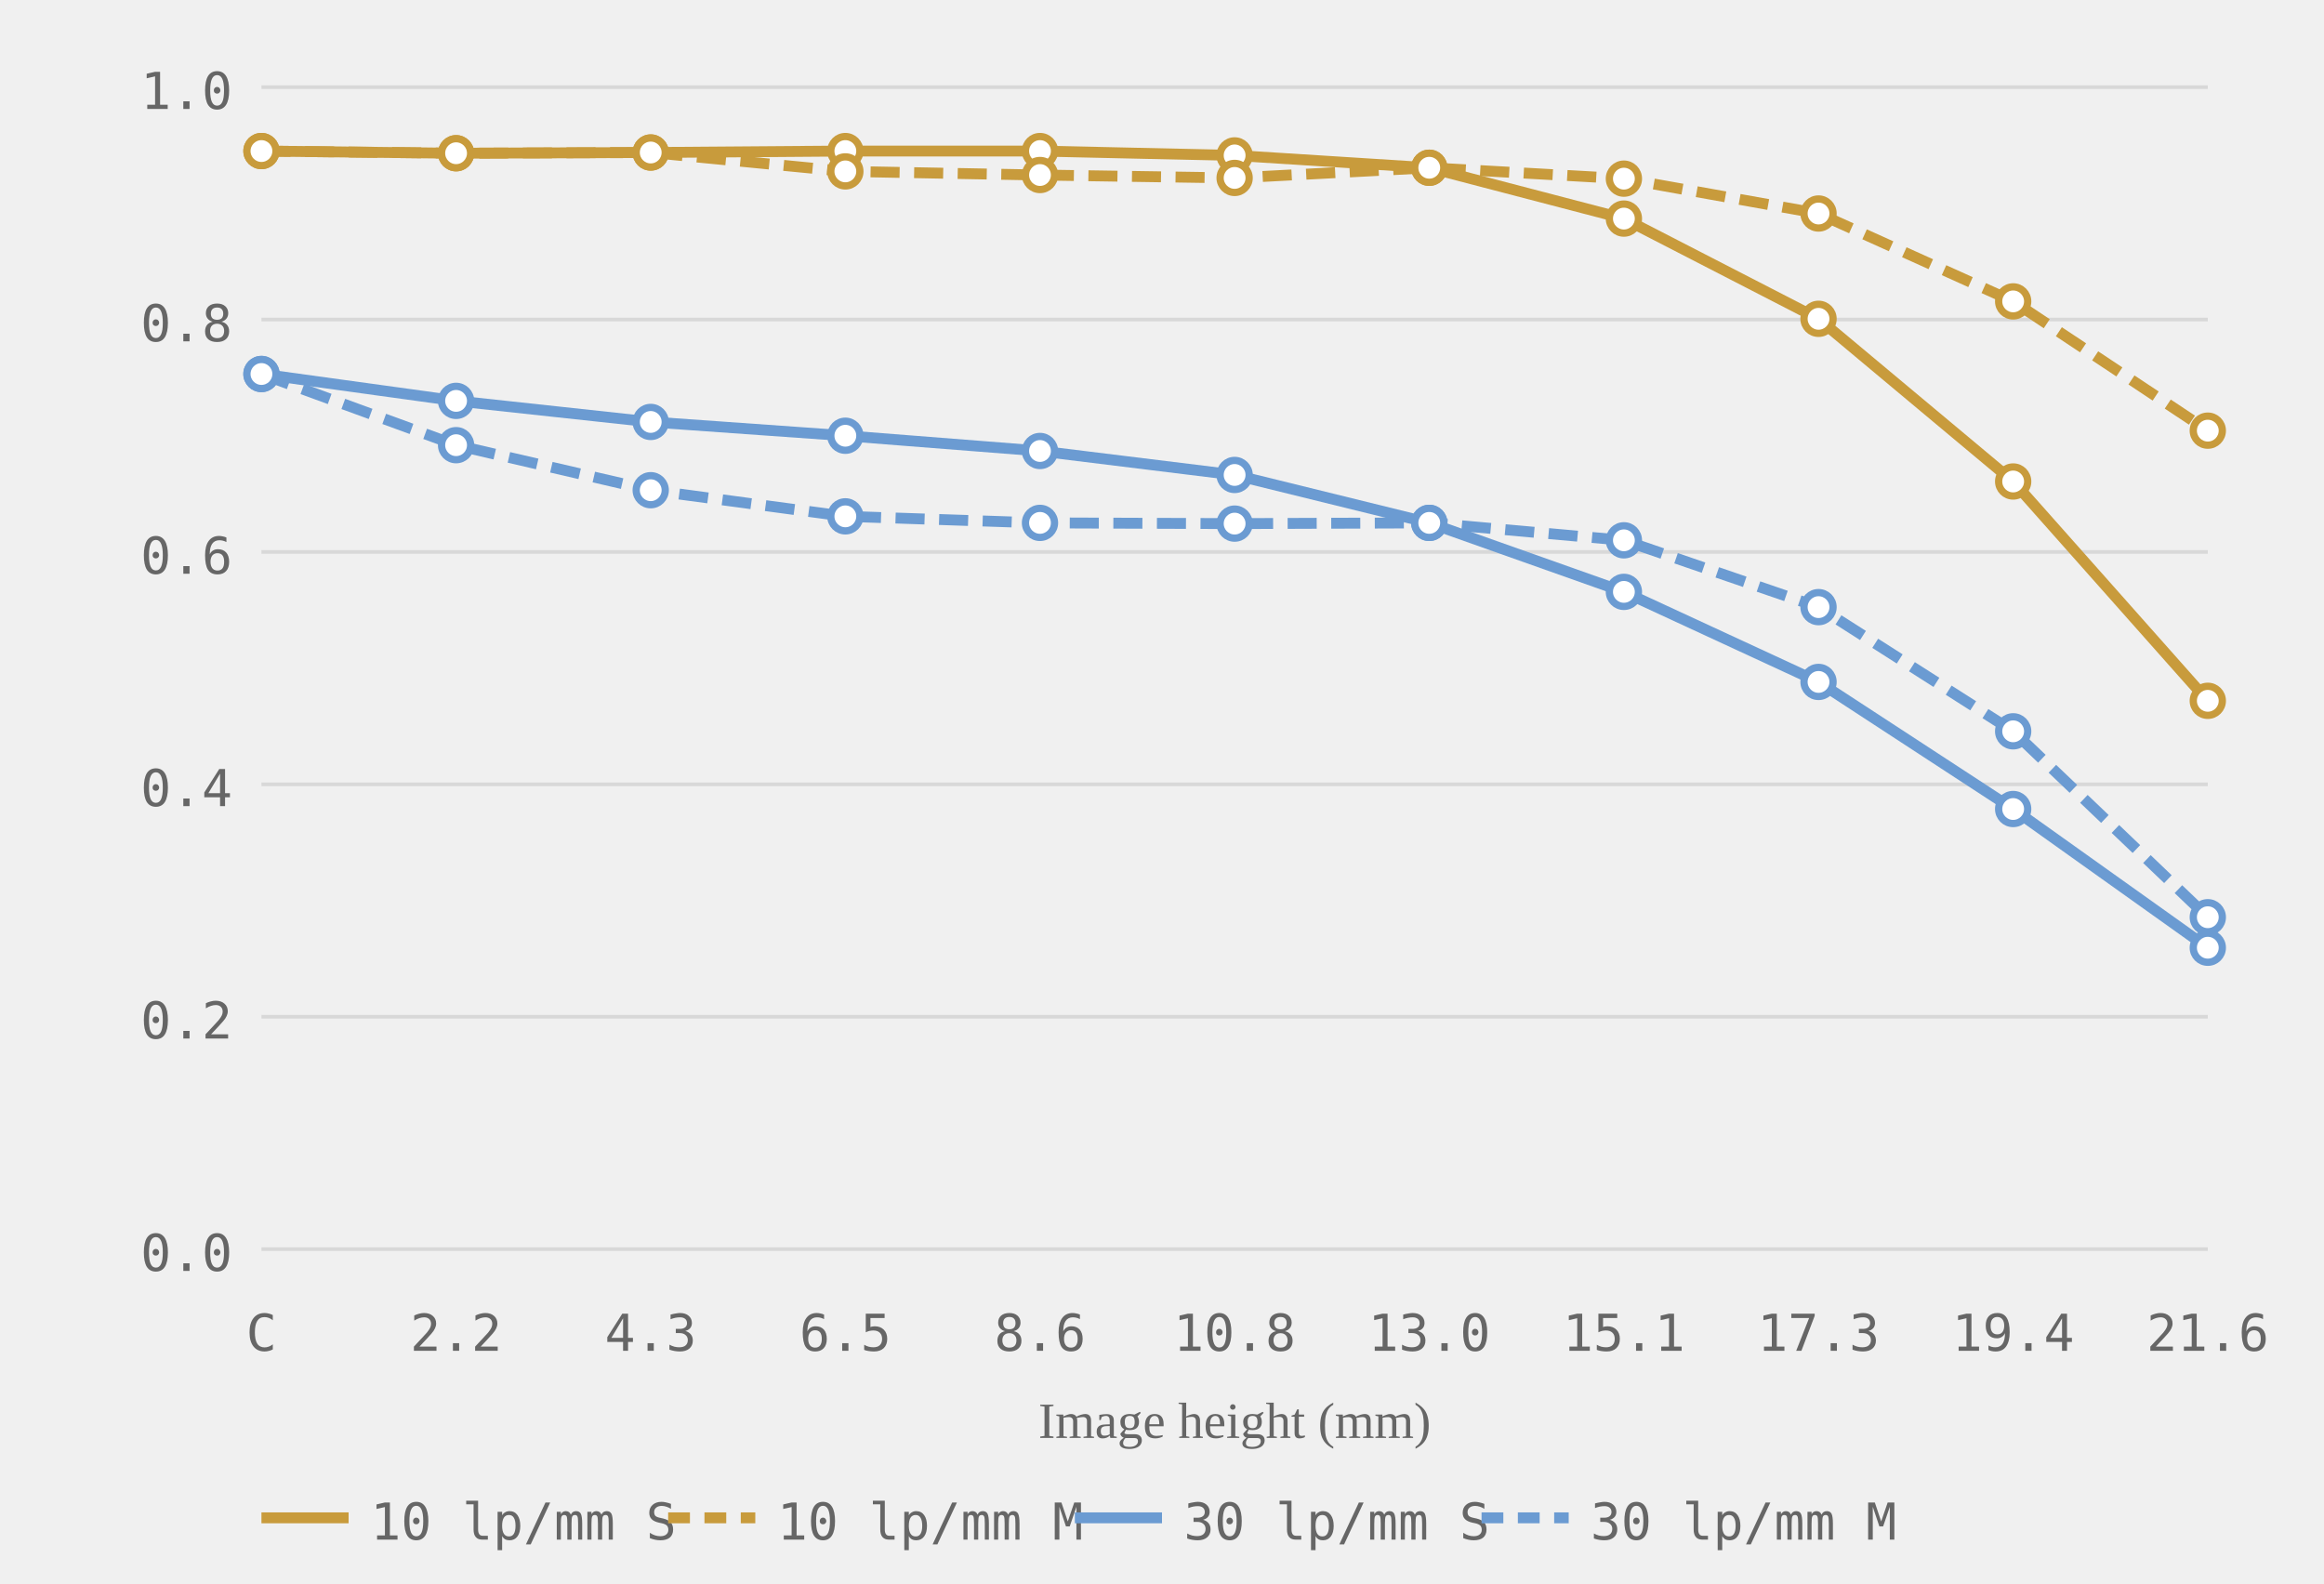
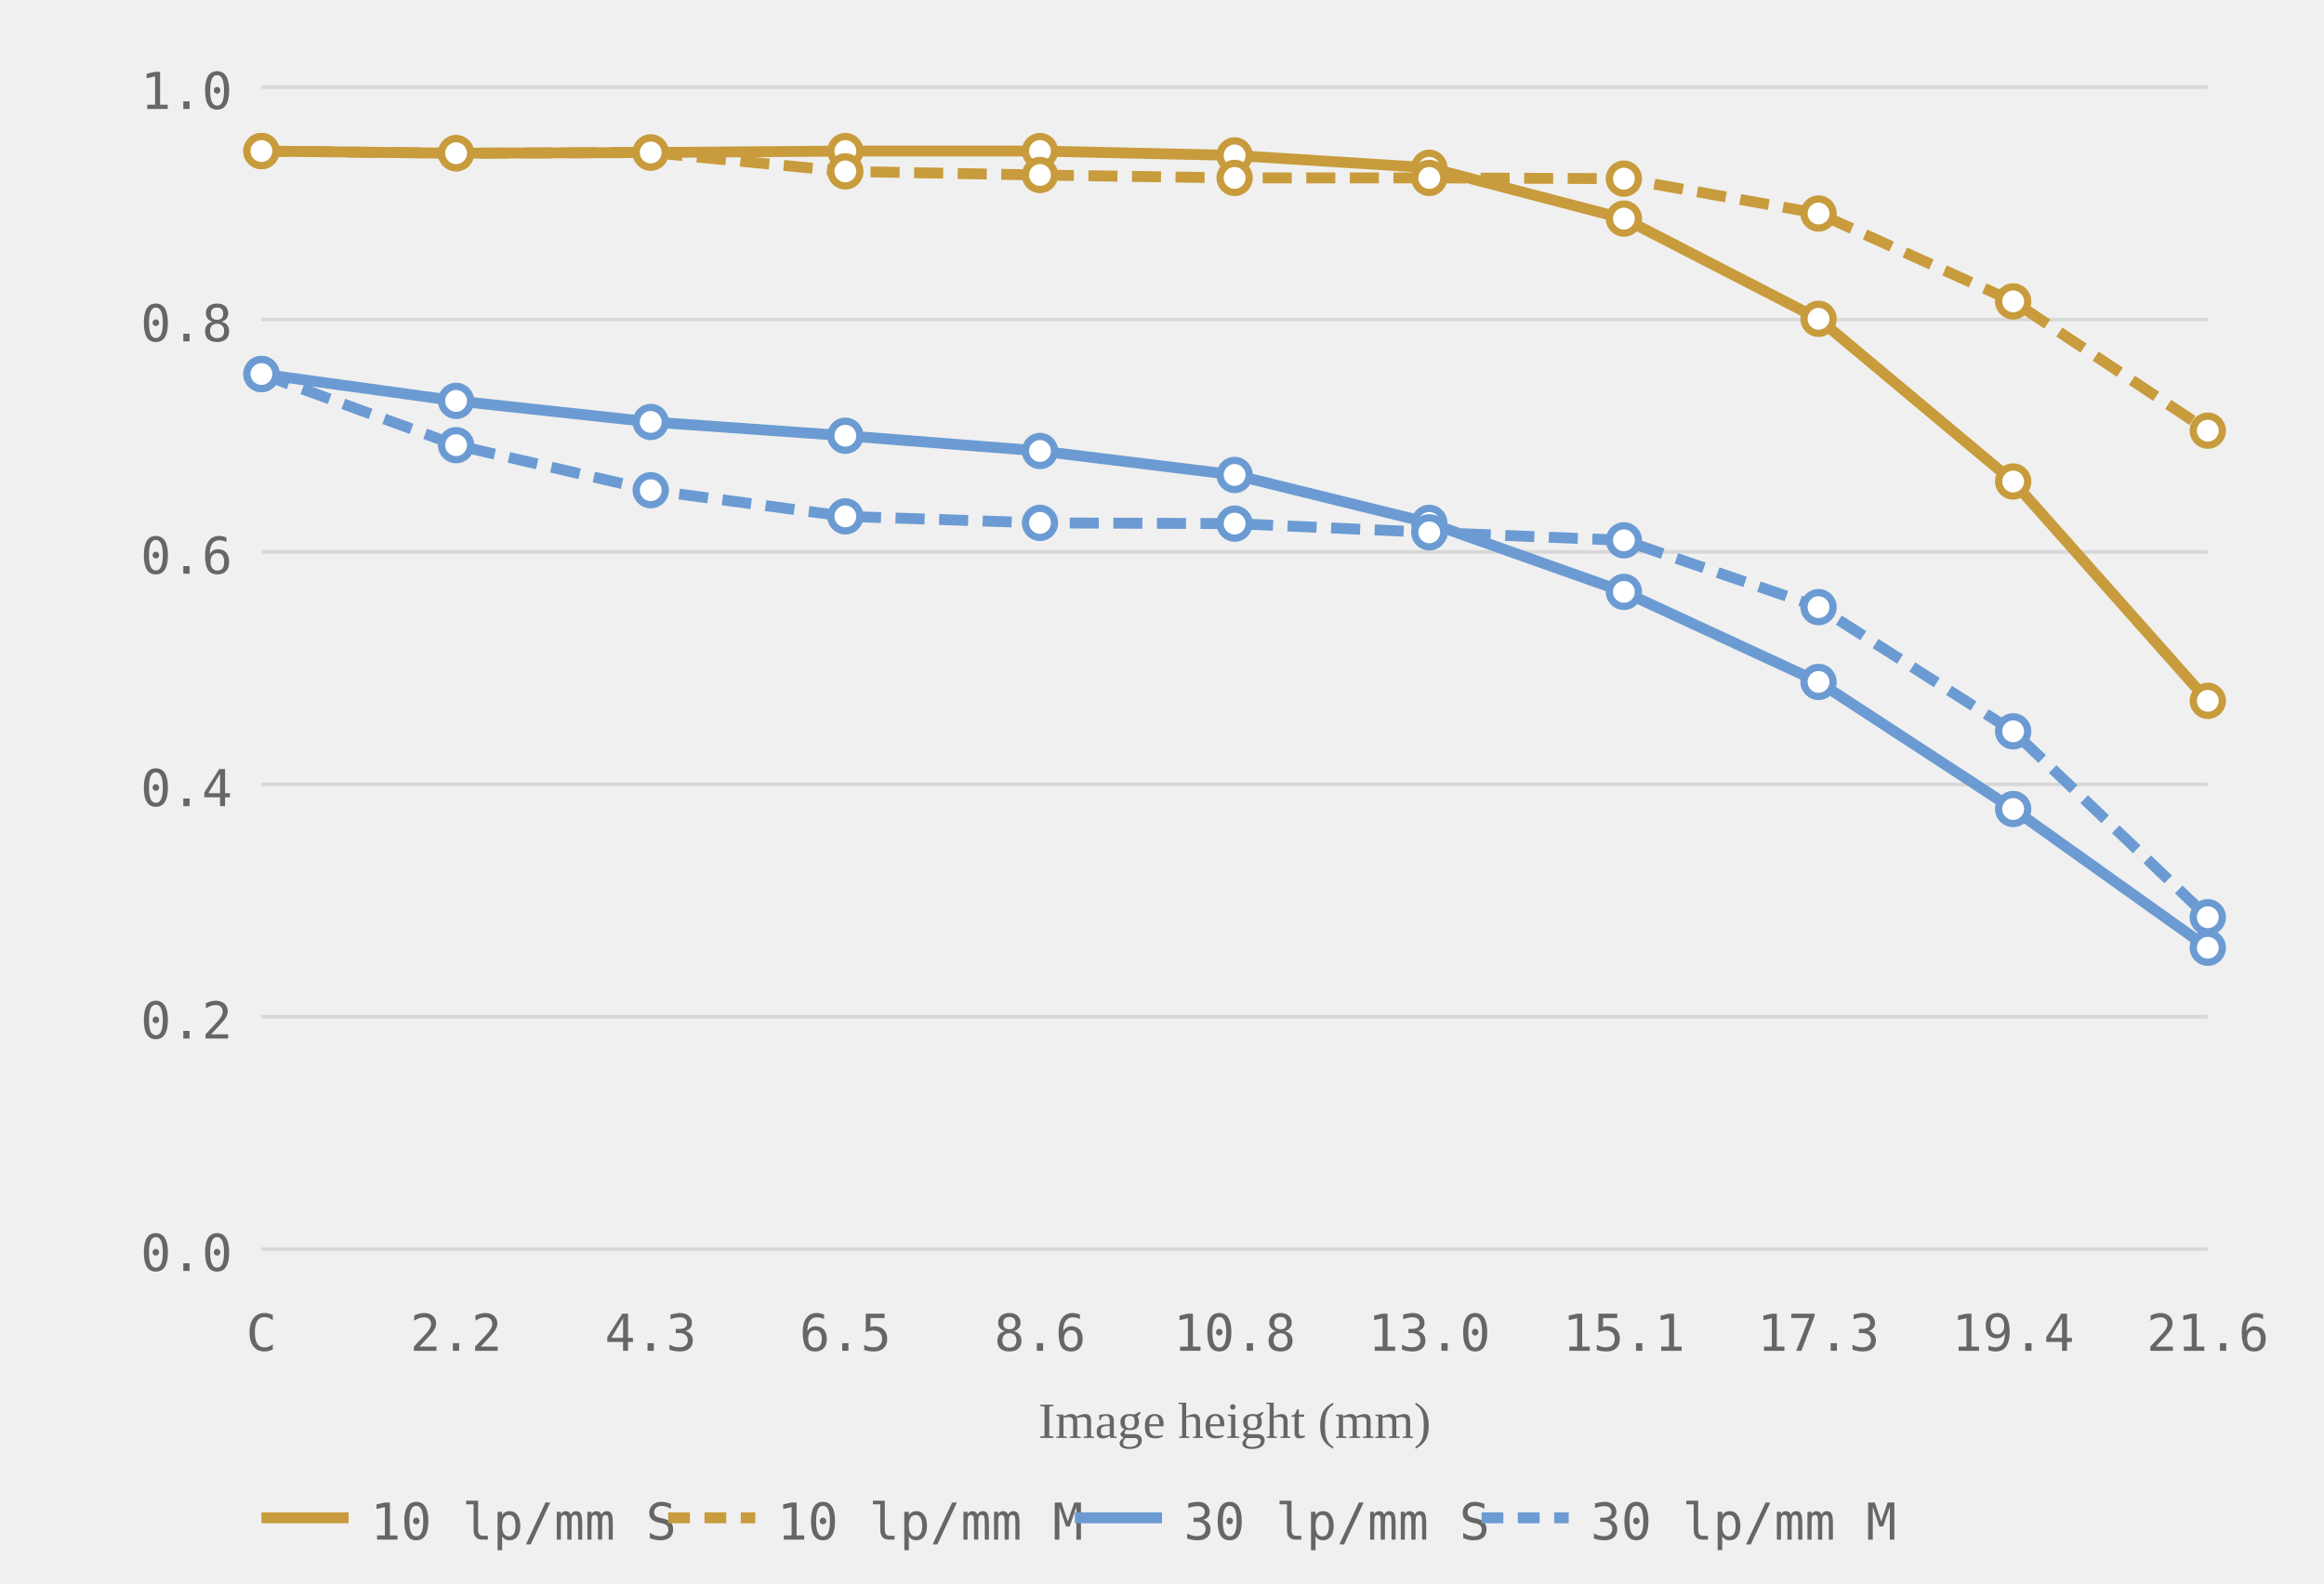
<svg xmlns="http://www.w3.org/2000/svg" viewBox="0 0 320 218" role="img" aria-label="MTF chart, generated from readings">
  <style>.grid-line { stroke: #d8d8d8; stroke-width: 0.5; }.axis-label { font-size: 7px; fill: #666666; font-family: ui-monospace, monospace; }.axis-y { text-anchor: end; }.axis-x { text-anchor: middle; }.axis-title { font-size: 7px; fill: #666666; text-anchor: middle; }.curve { fill: none; stroke-width: 1.5; }.curve-m { stroke-dasharray: 4 2; }.dot { fill: white; stroke-width: 1; }.legend-text { font-size: 7px; fill: #666666; font-family: ui-monospace, monospace; }</style>
  <line class="grid-line" x1="36" y1="172.0" x2="304" y2="172.0" />
  <line class="grid-line" x1="36" y1="140.0" x2="304" y2="140.0" />
  <line class="grid-line" x1="36" y1="108.0" x2="304" y2="108.0" />
  <line class="grid-line" x1="36" y1="76.0" x2="304" y2="76.0" />
  <line class="grid-line" x1="36" y1="44.0" x2="304" y2="44.0" />
  <line class="grid-line" x1="36" y1="12.0" x2="304" y2="12.0" />
  <text class="axis-label axis-y" x="32" y="175.0">0.0</text>
  <text class="axis-label axis-y" x="32" y="143.0">0.2</text>
  <text class="axis-label axis-y" x="32" y="111.0">0.4</text>
  <text class="axis-label axis-y" x="32" y="79.0">0.6</text>
  <text class="axis-label axis-y" x="32" y="47.0">0.8</text>
  <text class="axis-label axis-y" x="32" y="15.0">1.0</text>
  <text class="axis-label axis-x" x="36.0" y="186">C</text>
  <text class="axis-label axis-x" x="62.8" y="186">2.2</text>
  <text class="axis-label axis-x" x="89.6" y="186">4.3</text>
  <text class="axis-label axis-x" x="116.4" y="186">6.5</text>
  <text class="axis-label axis-x" x="143.2" y="186">8.6</text>
  <text class="axis-label axis-x" x="170.0" y="186">10.8</text>
  <text class="axis-label axis-x" x="196.8" y="186">13.0</text>
  <text class="axis-label axis-x" x="223.6" y="186">15.1</text>
  <text class="axis-label axis-x" x="250.4" y="186">17.3</text>
  <text class="axis-label axis-x" x="277.2" y="186">19.4</text>
  <text class="axis-label axis-x" x="304.0" y="186">21.6</text>
  <text class="axis-title" x="170.0" y="198">Image height (mm)</text>
  <polyline class="curve curve-10" style="stroke:#c89b3c" points="36.0,20.8 62.8,21.1 89.6,21.0 116.4,20.8 143.2,20.8 170.0,21.4 196.8,23.1 223.6,30.1 250.4,43.9 277.2,66.3 304.0,96.5" />
-   <polyline class="curve curve-10 curve-m" style="stroke:#c89b3c" points="36.0,20.8 62.8,21.1 89.6,21.0 116.4,23.6 143.2,24.1 170.0,24.5 196.8,23.1 223.6,24.6 250.4,29.4 277.2,41.5 304.0,59.3" stroke-dasharray="4 2" />
+   <polyline class="curve curve-10 curve-m" style="stroke:#c89b3c" points="36.0,20.8 62.8,21.1 89.6,21.0 116.4,23.6 143.2,24.1 170.0,24.5 196.8,24.5 223.6,24.6 250.4,29.4 277.2,41.5 304.0,59.3" stroke-dasharray="4 2" />
  <polyline class="curve curve-30" style="stroke:#6b9bd2" points="36.0,51.5 62.8,55.2 89.6,58.1 116.4,60.0 143.2,62.1 170.0,65.4 196.8,72.0 223.6,81.5 250.4,93.9 277.2,111.4 304.0,130.5" />
-   <polyline class="curve curve-30 curve-m" style="stroke:#6b9bd2" points="36.0,51.5 62.8,61.3 89.6,67.5 116.4,71.1 143.2,72.0 170.0,72.1 196.8,72.0 223.6,74.4 250.4,83.6 277.2,100.7 304.0,126.3" stroke-dasharray="4 2" />
+   <polyline class="curve curve-30 curve-m" style="stroke:#6b9bd2" points="36.0,51.5 62.8,61.3 89.6,67.5 116.4,71.1 143.2,72.0 170.0,72.1 196.8,73.3 223.6,74.4 250.4,83.6 277.2,100.7 304.0,126.3" stroke-dasharray="4 2" />
  <circle class="dot dot-10" style="stroke:#c89b3c" cx="36.0" cy="20.8" r="2" />
  <circle class="dot dot-10" style="stroke:#c89b3c" cx="62.8" cy="21.1" r="2" />
  <circle class="dot dot-10" style="stroke:#c89b3c" cx="89.6" cy="21.0" r="2" />
  <circle class="dot dot-10" style="stroke:#c89b3c" cx="116.4" cy="20.8" r="2" />
  <circle class="dot dot-10" style="stroke:#c89b3c" cx="143.2" cy="20.8" r="2" />
  <circle class="dot dot-10" style="stroke:#c89b3c" cx="170.0" cy="21.4" r="2" />
  <circle class="dot dot-10" style="stroke:#c89b3c" cx="196.8" cy="23.1" r="2" />
  <circle class="dot dot-10" style="stroke:#c89b3c" cx="223.6" cy="30.1" r="2" />
  <circle class="dot dot-10" style="stroke:#c89b3c" cx="250.4" cy="43.9" r="2" />
  <circle class="dot dot-10" style="stroke:#c89b3c" cx="277.2" cy="66.3" r="2" />
  <circle class="dot dot-10" style="stroke:#c89b3c" cx="304.0" cy="96.5" r="2" />
  <circle class="dot dot-10" style="stroke:#c89b3c" cx="36.0" cy="20.8" r="2" />
  <circle class="dot dot-10" style="stroke:#c89b3c" cx="62.8" cy="21.1" r="2" />
  <circle class="dot dot-10" style="stroke:#c89b3c" cx="89.6" cy="21.0" r="2" />
  <circle class="dot dot-10" style="stroke:#c89b3c" cx="116.4" cy="23.6" r="2" />
  <circle class="dot dot-10" style="stroke:#c89b3c" cx="143.2" cy="24.1" r="2" />
  <circle class="dot dot-10" style="stroke:#c89b3c" cx="170.0" cy="24.5" r="2" />
-   <circle class="dot dot-10" style="stroke:#c89b3c" cx="196.8" cy="23.1" r="2" />
+   <circle class="dot dot-10" style="stroke:#c89b3c" cx="196.8" cy="24.5" r="2" />
  <circle class="dot dot-10" style="stroke:#c89b3c" cx="223.6" cy="24.6" r="2" />
  <circle class="dot dot-10" style="stroke:#c89b3c" cx="250.4" cy="29.4" r="2" />
  <circle class="dot dot-10" style="stroke:#c89b3c" cx="277.2" cy="41.5" r="2" />
  <circle class="dot dot-10" style="stroke:#c89b3c" cx="304.0" cy="59.3" r="2" />
  <circle class="dot dot-30" style="stroke:#6b9bd2" cx="36.0" cy="51.5" r="2" />
  <circle class="dot dot-30" style="stroke:#6b9bd2" cx="62.8" cy="55.2" r="2" />
  <circle class="dot dot-30" style="stroke:#6b9bd2" cx="89.6" cy="58.1" r="2" />
  <circle class="dot dot-30" style="stroke:#6b9bd2" cx="116.4" cy="60.0" r="2" />
  <circle class="dot dot-30" style="stroke:#6b9bd2" cx="143.2" cy="62.1" r="2" />
  <circle class="dot dot-30" style="stroke:#6b9bd2" cx="170.0" cy="65.4" r="2" />
  <circle class="dot dot-30" style="stroke:#6b9bd2" cx="196.8" cy="72.0" r="2" />
  <circle class="dot dot-30" style="stroke:#6b9bd2" cx="223.6" cy="81.5" r="2" />
  <circle class="dot dot-30" style="stroke:#6b9bd2" cx="250.4" cy="93.9" r="2" />
  <circle class="dot dot-30" style="stroke:#6b9bd2" cx="277.2" cy="111.4" r="2" />
  <circle class="dot dot-30" style="stroke:#6b9bd2" cx="304.0" cy="130.5" r="2" />
  <circle class="dot dot-30" style="stroke:#6b9bd2" cx="36.0" cy="51.5" r="2" />
  <circle class="dot dot-30" style="stroke:#6b9bd2" cx="62.8" cy="61.3" r="2" />
  <circle class="dot dot-30" style="stroke:#6b9bd2" cx="89.6" cy="67.5" r="2" />
  <circle class="dot dot-30" style="stroke:#6b9bd2" cx="116.4" cy="71.1" r="2" />
  <circle class="dot dot-30" style="stroke:#6b9bd2" cx="143.2" cy="72.0" r="2" />
  <circle class="dot dot-30" style="stroke:#6b9bd2" cx="170.0" cy="72.1" r="2" />
-   <circle class="dot dot-30" style="stroke:#6b9bd2" cx="196.8" cy="72.0" r="2" />
+   <circle class="dot dot-30" style="stroke:#6b9bd2" cx="196.8" cy="73.3" r="2" />
  <circle class="dot dot-30" style="stroke:#6b9bd2" cx="223.6" cy="74.4" r="2" />
  <circle class="dot dot-30" style="stroke:#6b9bd2" cx="250.4" cy="83.6" r="2" />
  <circle class="dot dot-30" style="stroke:#6b9bd2" cx="277.2" cy="100.7" r="2" />
  <circle class="dot dot-30" style="stroke:#6b9bd2" cx="304.0" cy="126.3" r="2" />
  <line x1="36" y1="209" x2="48" y2="209" stroke="#c89b3c" stroke-width="1.5" />
  <text class="legend-text" x="51" y="212">10 lp/mm S</text>
  <line x1="92" y1="209" x2="104" y2="209" stroke="#c89b3c" stroke-width="1.5" stroke-dasharray="3 2" />
  <text class="legend-text" x="107" y="212">10 lp/mm M</text>
  <line x1="148" y1="209" x2="160" y2="209" stroke="#6b9bd2" stroke-width="1.5" />
  <text class="legend-text" x="163" y="212">30 lp/mm S</text>
  <line x1="204" y1="209" x2="216" y2="209" stroke="#6b9bd2" stroke-width="1.5" stroke-dasharray="3 2" />
  <text class="legend-text" x="219" y="212">30 lp/mm M</text>
</svg>
